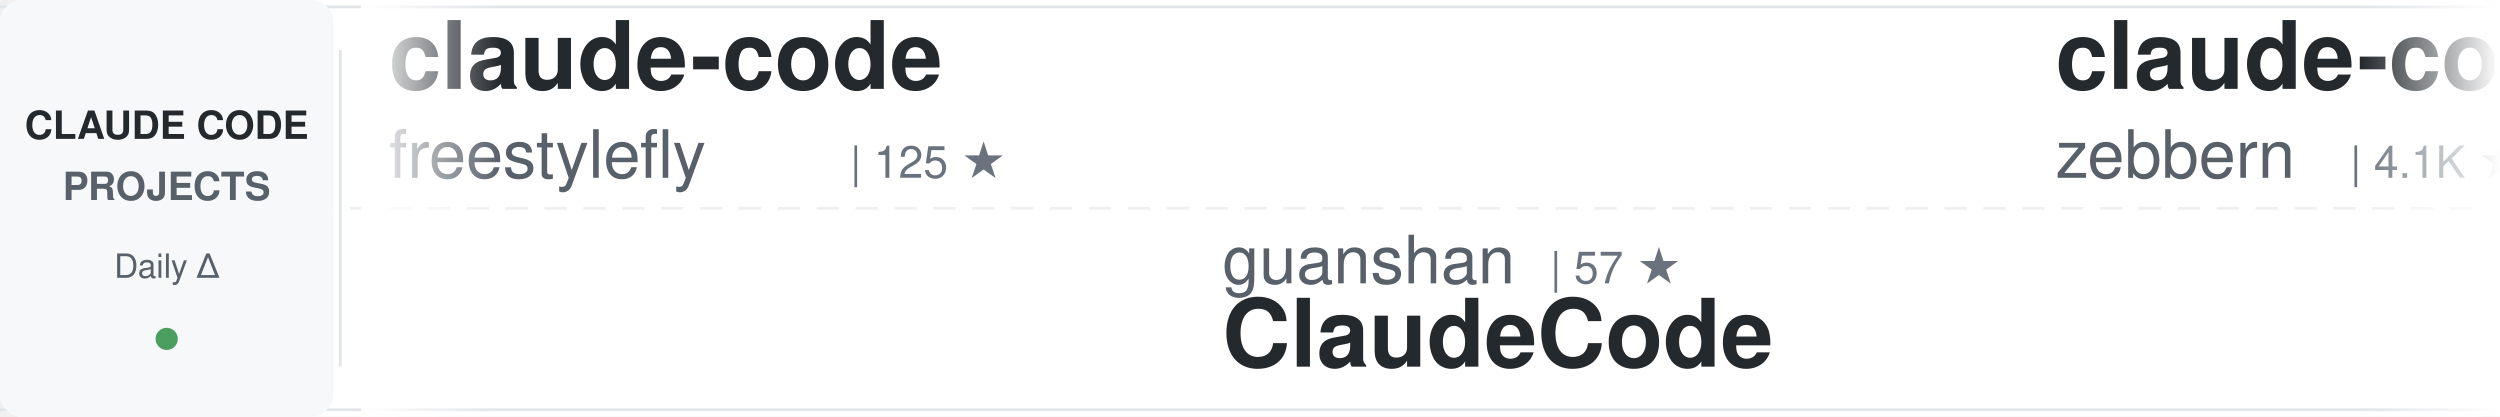
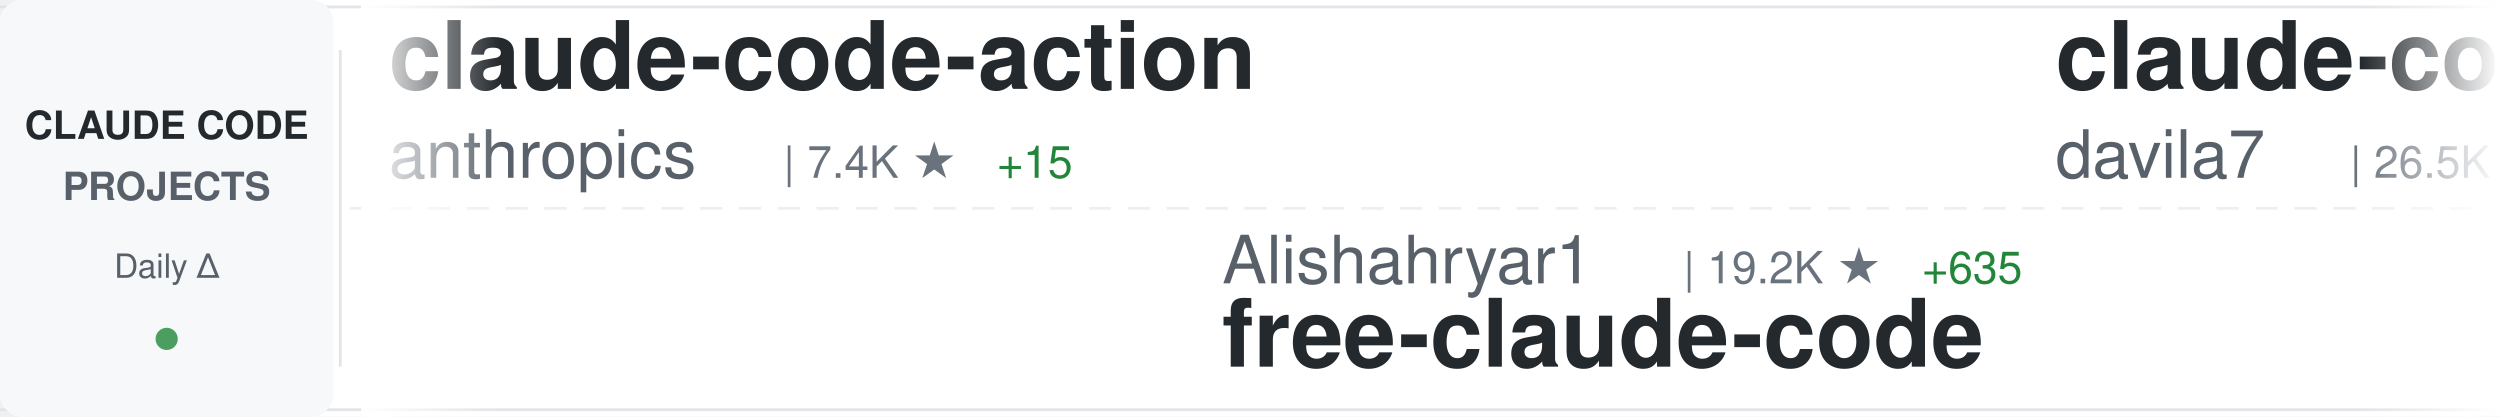
<svg xmlns="http://www.w3.org/2000/svg" width="900" height="150">
  <defs>
    <linearGradient id="awesomeLeftFade" x1="0%" y1="0%" x2="100%" y2="0%">
      <stop offset="0%" style="stop-color:#ffffff;stop-opacity:1" />
      <stop offset="100%" style="stop-color:#ffffff;stop-opacity:0" />
    </linearGradient>
    <linearGradient id="awesomeRightFade" x1="0%" y1="0%" x2="100%" y2="0%">
      <stop offset="0%" style="stop-color:#ffffff;stop-opacity:0" />
      <stop offset="100%" style="stop-color:#ffffff;stop-opacity:1" />
    </linearGradient>
  </defs>
  <rect width="900" height="150" fill="#ffffff" rx="8" />
  <rect x="0" y="2" width="900" height="1" fill="#e1e4e8" />
  <rect x="0" y="147" width="900" height="1" fill="#e1e4e8" />
  <line x1="0" y1="75" x2="900" y2="75" stroke="#e1e4e8" stroke-width="1" stroke-dasharray="8 6" opacity="0.6" />
  <rect x="0" y="0" width="120" height="150" fill="#f6f8fa" rx="8" />
  <text x="60" y="50" font-family="-apple-system, BlinkMacSystemFont, 'Segoe UI', Helvetica, Arial, sans-serif" font-size="14" font-weight="600" fill="#24292e" text-anchor="middle">CLAUDE CODE</text>
  <text x="60" y="72" font-family="-apple-system, BlinkMacSystemFont, 'Segoe UI', Helvetica, Arial, sans-serif" font-size="14" font-weight="600" fill="#586069" text-anchor="middle">PROJECTS</text>
  <text x="60" y="100" font-family="-apple-system, BlinkMacSystemFont, 'Segoe UI', Helvetica, Arial, sans-serif" font-size="12" font-weight="500" fill="#586069" text-anchor="middle">Daily Δ</text>
  <circle cx="60" cy="122" r="4" fill="#22863a" opacity="0.8" />
  <rect x="122" y="18" width="1" height="114" fill="#e1e4e8" />
  <clipPath id="awesomeTickerClip">
    <rect x="130" y="0" width="770" height="150" />
  </clipPath>
  <g clip-path="url(#awesomeTickerClip)">
    <g id="awesomeTickerItems">
      <animateTransform attributeName="transform" attributeType="XML" type="translate" from="0 0" to="-3000 0" dur="54s" repeatCount="indefinite" />
      <g transform="translate(0, 0)">
-         <text x="140" y="32" font-family="-apple-system, BlinkMacSystemFont, 'Segoe UI', Helvetica, Arial, sans-serif" font-size="34" font-weight="600" fill="#24292e">claude-code</text>
-         <text x="140" y="64" font-family="-apple-system, BlinkMacSystemFont, 'Segoe UI', Helvetica, Arial, sans-serif" font-size="24" font-weight="400" fill="#586069">freestylefly</text>
-         <text x="306" y="64" font-family="-apple-system, BlinkMacSystemFont, 'Segoe UI', Helvetica, Arial, sans-serif" font-size="16" font-weight="500" fill="#6a737d">| 125 ★</text>
+         <text x="140" y="32" font-family="-apple-system, BlinkMacSystemFont, 'Segoe UI', Helvetica, Arial, sans-serif" font-size="34" font-weight="600" fill="#24292e">claude-code-action</text>
+         <text x="140" y="64" font-family="-apple-system, BlinkMacSystemFont, 'Segoe UI', Helvetica, Arial, sans-serif" font-size="24" font-weight="400" fill="#586069">anthropics</text>
+         <text x="282" y="64" font-family="-apple-system, BlinkMacSystemFont, 'Segoe UI', Helvetica, Arial, sans-serif" font-size="16" font-weight="500" fill="#6a737d">| 7.4K ★</text>
+         <text x="359" y="64" font-family="-apple-system, BlinkMacSystemFont, 'Segoe UI', Helvetica, Arial, sans-serif" font-size="16" font-weight="500" fill="#22863a"> +15</text>
      </g>
      <g transform="translate(300, 0)">
-         <text x="140" y="102" font-family="-apple-system, BlinkMacSystemFont, 'Segoe UI', Helvetica, Arial, sans-serif" font-size="24" font-weight="400" fill="#586069">guanshan</text>
-         <text x="258" y="102" font-family="-apple-system, BlinkMacSystemFont, 'Segoe UI', Helvetica, Arial, sans-serif" font-size="16" font-weight="500" fill="#6a737d">| 57 ★</text>
-         <text x="140" y="132" font-family="-apple-system, BlinkMacSystemFont, 'Segoe UI', Helvetica, Arial, sans-serif" font-size="34" font-weight="600" fill="#24292e">ClaudeCode</text>
+         <text x="140" y="102" font-family="-apple-system, BlinkMacSystemFont, 'Segoe UI', Helvetica, Arial, sans-serif" font-size="24" font-weight="400" fill="#586069">Alishahryar1</text>
+         <text x="306" y="102" font-family="-apple-system, BlinkMacSystemFont, 'Segoe UI', Helvetica, Arial, sans-serif" font-size="16" font-weight="500" fill="#6a737d">| 19.2K ★</text>
+         <text x="392" y="102" font-family="-apple-system, BlinkMacSystemFont, 'Segoe UI', Helvetica, Arial, sans-serif" font-size="16" font-weight="500" fill="#22863a"> +635</text>
+         <text x="140" y="132" font-family="-apple-system, BlinkMacSystemFont, 'Segoe UI', Helvetica, Arial, sans-serif" font-size="34" font-weight="600" fill="#24292e">free-claude-code</text>
      </g>
      <g transform="translate(600, 0)">
-         <text x="140" y="32" font-family="-apple-system, BlinkMacSystemFont, 'Segoe UI', Helvetica, Arial, sans-serif" font-size="34" font-weight="600" fill="#24292e">claude-code-guide</text>
-         <text x="140" y="64" font-family="-apple-system, BlinkMacSystemFont, 'Segoe UI', Helvetica, Arial, sans-serif" font-size="24" font-weight="400" fill="#586069">zebbern</text>
-         <text x="246" y="64" font-family="-apple-system, BlinkMacSystemFont, 'Segoe UI', Helvetica, Arial, sans-serif" font-size="16" font-weight="500" fill="#6a737d">| 4.1K ★</text>
-         <text x="323" y="64" font-family="-apple-system, BlinkMacSystemFont, 'Segoe UI', Helvetica, Arial, sans-serif" font-size="16" font-weight="500" fill="#22863a"> +5</text>
+         <text x="140" y="32" font-family="-apple-system, BlinkMacSystemFont, 'Segoe UI', Helvetica, Arial, sans-serif" font-size="34" font-weight="600" fill="#24292e">claude-code-templates</text>
+         <text x="140" y="64" font-family="-apple-system, BlinkMacSystemFont, 'Segoe UI', Helvetica, Arial, sans-serif" font-size="24" font-weight="400" fill="#586069">davila7</text>
+         <text x="246" y="64" font-family="-apple-system, BlinkMacSystemFont, 'Segoe UI', Helvetica, Arial, sans-serif" font-size="16" font-weight="500" fill="#6a737d">| 26.5K ★</text>
+         <text x="332" y="64" font-family="-apple-system, BlinkMacSystemFont, 'Segoe UI', Helvetica, Arial, sans-serif" font-size="16" font-weight="500" fill="#22863a"> +82</text>
      </g>
      <g transform="translate(900, 0)">
-         <text x="140" y="102" font-family="-apple-system, BlinkMacSystemFont, 'Segoe UI', Helvetica, Arial, sans-serif" font-size="24" font-weight="400" fill="#586069">VineeTagarwaL-code</text>
-         <text x="378" y="102" font-family="-apple-system, BlinkMacSystemFont, 'Segoe UI', Helvetica, Arial, sans-serif" font-size="16" font-weight="500" fill="#6a737d">| 274 ★</text>
-         <text x="446" y="102" font-family="-apple-system, BlinkMacSystemFont, 'Segoe UI', Helvetica, Arial, sans-serif" font-size="16" font-weight="500" fill="#22863a"> +1</text>
-         <text x="140" y="132" font-family="-apple-system, BlinkMacSystemFont, 'Segoe UI', Helvetica, Arial, sans-serif" font-size="34" font-weight="600" fill="#24292e">claude-code</text>
+         <text x="140" y="102" font-family="-apple-system, BlinkMacSystemFont, 'Segoe UI', Helvetica, Arial, sans-serif" font-size="24" font-weight="400" fill="#586069">qwibitai</text>
+         <text x="258" y="102" font-family="-apple-system, BlinkMacSystemFont, 'Segoe UI', Helvetica, Arial, sans-serif" font-size="16" font-weight="500" fill="#6a737d">| 28.4K ★</text>
+         <text x="344" y="102" font-family="-apple-system, BlinkMacSystemFont, 'Segoe UI', Helvetica, Arial, sans-serif" font-size="16" font-weight="500" fill="#22863a"> +64</text>
+         <text x="140" y="132" font-family="-apple-system, BlinkMacSystemFont, 'Segoe UI', Helvetica, Arial, sans-serif" font-size="34" font-weight="600" fill="#24292e">nanoclaw</text>
      </g>
      <g transform="translate(1200, 0)">
-         <text x="140" y="32" font-family="-apple-system, BlinkMacSystemFont, 'Segoe UI', Helvetica, Arial, sans-serif" font-size="34" font-weight="600" fill="#24292e">free-claude-code</text>
-         <text x="140" y="64" font-family="-apple-system, BlinkMacSystemFont, 'Segoe UI', Helvetica, Arial, sans-serif" font-size="24" font-weight="400" fill="#586069">Alishahryar1</text>
-         <text x="306" y="64" font-family="-apple-system, BlinkMacSystemFont, 'Segoe UI', Helvetica, Arial, sans-serif" font-size="16" font-weight="500" fill="#6a737d">| 19.1K ★</text>
-         <text x="392" y="64" font-family="-apple-system, BlinkMacSystemFont, 'Segoe UI', Helvetica, Arial, sans-serif" font-size="16" font-weight="500" fill="#22863a"> +671</text>
+         <text x="140" y="32" font-family="-apple-system, BlinkMacSystemFont, 'Segoe UI', Helvetica, Arial, sans-serif" font-size="34" font-weight="600" fill="#24292e">claude-code-proxy</text>
+         <text x="140" y="64" font-family="-apple-system, BlinkMacSystemFont, 'Segoe UI', Helvetica, Arial, sans-serif" font-size="24" font-weight="400" fill="#586069">1rgs</text>
+         <text x="210" y="64" font-family="-apple-system, BlinkMacSystemFont, 'Segoe UI', Helvetica, Arial, sans-serif" font-size="16" font-weight="500" fill="#6a737d">| 3.5K ★</text>
+         <text x="287" y="64" font-family="-apple-system, BlinkMacSystemFont, 'Segoe UI', Helvetica, Arial, sans-serif" font-size="16" font-weight="500" fill="#22863a"> +9</text>
      </g>
      <g transform="translate(1500, 0)">
-         <text x="140" y="102" font-family="-apple-system, BlinkMacSystemFont, 'Segoe UI', Helvetica, Arial, sans-serif" font-size="24" font-weight="400" fill="#586069">Piebald-AI</text>
-         <text x="282" y="102" font-family="-apple-system, BlinkMacSystemFont, 'Segoe UI', Helvetica, Arial, sans-serif" font-size="16" font-weight="500" fill="#6a737d">| 9.8K ★</text>
-         <text x="359" y="102" font-family="-apple-system, BlinkMacSystemFont, 'Segoe UI', Helvetica, Arial, sans-serif" font-size="16" font-weight="500" fill="#22863a"> +80</text>
-         <text x="140" y="132" font-family="-apple-system, BlinkMacSystemFont, 'Segoe UI', Helvetica, Arial, sans-serif" font-size="34" font-weight="600" fill="#24292e">claude-code-system-promp...</text>
+         <text x="140" y="102" font-family="-apple-system, BlinkMacSystemFont, 'Segoe UI', Helvetica, Arial, sans-serif" font-size="24" font-weight="400" fill="#586069">hangsman</text>
+         <text x="258" y="102" font-family="-apple-system, BlinkMacSystemFont, 'Segoe UI', Helvetica, Arial, sans-serif" font-size="16" font-weight="500" fill="#6a737d">| 764 ★</text>
+         <text x="326" y="102" font-family="-apple-system, BlinkMacSystemFont, 'Segoe UI', Helvetica, Arial, sans-serif" font-size="16" font-weight="500" fill="#22863a"> +2</text>
+         <text x="140" y="132" font-family="-apple-system, BlinkMacSystemFont, 'Segoe UI', Helvetica, Arial, sans-serif" font-size="34" font-weight="600" fill="#24292e">claude-code-source</text>
      </g>
      <g transform="translate(1800, 0)">
-         <text x="140" y="32" font-family="-apple-system, BlinkMacSystemFont, 'Segoe UI', Helvetica, Arial, sans-serif" font-size="34" font-weight="600" fill="#24292e">claude-code-analysis</text>
-         <text x="140" y="64" font-family="-apple-system, BlinkMacSystemFont, 'Segoe UI', Helvetica, Arial, sans-serif" font-size="24" font-weight="400" fill="#586069">liuup</text>
-         <text x="222" y="64" font-family="-apple-system, BlinkMacSystemFont, 'Segoe UI', Helvetica, Arial, sans-serif" font-size="16" font-weight="500" fill="#6a737d">| 2.1K ★</text>
-         <text x="299" y="64" font-family="-apple-system, BlinkMacSystemFont, 'Segoe UI', Helvetica, Arial, sans-serif" font-size="16" font-weight="500" fill="#22863a"> +33</text>
+         <text x="140" y="32" font-family="-apple-system, BlinkMacSystemFont, 'Segoe UI', Helvetica, Arial, sans-serif" font-size="34" font-weight="600" fill="#24292e">claude-code</text>
+         <text x="140" y="64" font-family="-apple-system, BlinkMacSystemFont, 'Segoe UI', Helvetica, Arial, sans-serif" font-size="24" font-weight="400" fill="#586069">tanbiralam</text>
+         <text x="282" y="64" font-family="-apple-system, BlinkMacSystemFont, 'Segoe UI', Helvetica, Arial, sans-serif" font-size="16" font-weight="500" fill="#6a737d">| 1.6K ★</text>
+         <text x="359" y="64" font-family="-apple-system, BlinkMacSystemFont, 'Segoe UI', Helvetica, Arial, sans-serif" font-size="16" font-weight="500" fill="#22863a"> +6</text>
      </g>
      <g transform="translate(2100, 0)">
+         <text x="140" y="102" font-family="-apple-system, BlinkMacSystemFont, 'Segoe UI', Helvetica, Arial, sans-serif" font-size="24" font-weight="400" fill="#586069">router-for-me</text>
+         <text x="318" y="102" font-family="-apple-system, BlinkMacSystemFont, 'Segoe UI', Helvetica, Arial, sans-serif" font-size="16" font-weight="500" fill="#6a737d">| 30.1K ★</text>
+         <text x="404" y="102" font-family="-apple-system, BlinkMacSystemFont, 'Segoe UI', Helvetica, Arial, sans-serif" font-size="16" font-weight="500" fill="#22863a"> +251</text>
+         <text x="140" y="132" font-family="-apple-system, BlinkMacSystemFont, 'Segoe UI', Helvetica, Arial, sans-serif" font-size="34" font-weight="600" fill="#24292e">CLIProxyAPI</text>
+       </g>
+       <g transform="translate(2400, 0)">
+         <text x="140" y="32" font-family="-apple-system, BlinkMacSystemFont, 'Segoe UI', Helvetica, Arial, sans-serif" font-size="34" font-weight="600" fill="#24292e">claude-code</text>
+         <text x="140" y="64" font-family="-apple-system, BlinkMacSystemFont, 'Segoe UI', Helvetica, Arial, sans-serif" font-size="24" font-weight="400" fill="#586069">jarmuine</text>
+         <text x="258" y="64" font-family="-apple-system, BlinkMacSystemFont, 'Segoe UI', Helvetica, Arial, sans-serif" font-size="16" font-weight="500" fill="#6a737d">| 2.1K ★</text>
+         <text x="335" y="64" font-family="-apple-system, BlinkMacSystemFont, 'Segoe UI', Helvetica, Arial, sans-serif" font-size="16" font-weight="500" fill="#22863a"> +9</text>
+       </g>
+       <g transform="translate(2700, 0)">
+         <text x="140" y="102" font-family="-apple-system, BlinkMacSystemFont, 'Segoe UI', Helvetica, Arial, sans-serif" font-size="24" font-weight="400" fill="#586069">ghuntley</text>
+         <text x="258" y="102" font-family="-apple-system, BlinkMacSystemFont, 'Segoe UI', Helvetica, Arial, sans-serif" font-size="16" font-weight="500" fill="#6a737d">| 973 ★</text>
+         <text x="140" y="132" font-family="-apple-system, BlinkMacSystemFont, 'Segoe UI', Helvetica, Arial, sans-serif" font-size="34" font-weight="600" fill="#24292e">claude-code-source-code-...</text>
+       </g>
+       <g transform="translate(3000, 0)">
+         <text x="140" y="32" font-family="-apple-system, BlinkMacSystemFont, 'Segoe UI', Helvetica, Arial, sans-serif" font-size="34" font-weight="600" fill="#24292e">claude-code-action</text>
+         <text x="140" y="64" font-family="-apple-system, BlinkMacSystemFont, 'Segoe UI', Helvetica, Arial, sans-serif" font-size="24" font-weight="400" fill="#586069">anthropics</text>
+         <text x="282" y="64" font-family="-apple-system, BlinkMacSystemFont, 'Segoe UI', Helvetica, Arial, sans-serif" font-size="16" font-weight="500" fill="#6a737d">| 7.4K ★</text>
+         <text x="359" y="64" font-family="-apple-system, BlinkMacSystemFont, 'Segoe UI', Helvetica, Arial, sans-serif" font-size="16" font-weight="500" fill="#22863a"> +15</text>
+       </g>
+       <g transform="translate(3300, 0)">
+         <text x="140" y="102" font-family="-apple-system, BlinkMacSystemFont, 'Segoe UI', Helvetica, Arial, sans-serif" font-size="24" font-weight="400" fill="#586069">Alishahryar1</text>
+         <text x="306" y="102" font-family="-apple-system, BlinkMacSystemFont, 'Segoe UI', Helvetica, Arial, sans-serif" font-size="16" font-weight="500" fill="#6a737d">| 19.2K ★</text>
+         <text x="392" y="102" font-family="-apple-system, BlinkMacSystemFont, 'Segoe UI', Helvetica, Arial, sans-serif" font-size="16" font-weight="500" fill="#22863a"> +635</text>
+         <text x="140" y="132" font-family="-apple-system, BlinkMacSystemFont, 'Segoe UI', Helvetica, Arial, sans-serif" font-size="34" font-weight="600" fill="#24292e">free-claude-code</text>
+       </g>
+       <g transform="translate(3600, 0)">
+         <text x="140" y="32" font-family="-apple-system, BlinkMacSystemFont, 'Segoe UI', Helvetica, Arial, sans-serif" font-size="34" font-weight="600" fill="#24292e">claude-code-templates</text>
+         <text x="140" y="64" font-family="-apple-system, BlinkMacSystemFont, 'Segoe UI', Helvetica, Arial, sans-serif" font-size="24" font-weight="400" fill="#586069">davila7</text>
+         <text x="246" y="64" font-family="-apple-system, BlinkMacSystemFont, 'Segoe UI', Helvetica, Arial, sans-serif" font-size="16" font-weight="500" fill="#6a737d">| 26.5K ★</text>
+         <text x="332" y="64" font-family="-apple-system, BlinkMacSystemFont, 'Segoe UI', Helvetica, Arial, sans-serif" font-size="16" font-weight="500" fill="#22863a"> +82</text>
+       </g>
+       <g transform="translate(3900, 0)">
        <text x="140" y="102" font-family="-apple-system, BlinkMacSystemFont, 'Segoe UI', Helvetica, Arial, sans-serif" font-size="24" font-weight="400" fill="#586069">qwibitai</text>
        <text x="258" y="102" font-family="-apple-system, BlinkMacSystemFont, 'Segoe UI', Helvetica, Arial, sans-serif" font-size="16" font-weight="500" fill="#6a737d">| 28.4K ★</text>
-         <text x="344" y="102" font-family="-apple-system, BlinkMacSystemFont, 'Segoe UI', Helvetica, Arial, sans-serif" font-size="16" font-weight="500" fill="#22863a"> +68</text>
+         <text x="344" y="102" font-family="-apple-system, BlinkMacSystemFont, 'Segoe UI', Helvetica, Arial, sans-serif" font-size="16" font-weight="500" fill="#22863a"> +64</text>
        <text x="140" y="132" font-family="-apple-system, BlinkMacSystemFont, 'Segoe UI', Helvetica, Arial, sans-serif" font-size="34" font-weight="600" fill="#24292e">nanoclaw</text>
-       </g>
-       <g transform="translate(2400, 0)">
-         <text x="140" y="32" font-family="-apple-system, BlinkMacSystemFont, 'Segoe UI', Helvetica, Arial, sans-serif" font-size="34" font-weight="600" fill="#24292e">Claude-code</text>
-         <text x="140" y="64" font-family="-apple-system, BlinkMacSystemFont, 'Segoe UI', Helvetica, Arial, sans-serif" font-size="24" font-weight="400" fill="#586069">fazxes</text>
-         <text x="234" y="64" font-family="-apple-system, BlinkMacSystemFont, 'Segoe UI', Helvetica, Arial, sans-serif" font-size="16" font-weight="500" fill="#6a737d">| 212 ★</text>
-       </g>
-       <g transform="translate(2700, 0)">
-         <text x="140" y="102" font-family="-apple-system, BlinkMacSystemFont, 'Segoe UI', Helvetica, Arial, sans-serif" font-size="24" font-weight="400" fill="#586069">snarktank</text>
-         <text x="270" y="102" font-family="-apple-system, BlinkMacSystemFont, 'Segoe UI', Helvetica, Arial, sans-serif" font-size="16" font-weight="500" fill="#6a737d">| 18.2K ★</text>
-         <text x="356" y="102" font-family="-apple-system, BlinkMacSystemFont, 'Segoe UI', Helvetica, Arial, sans-serif" font-size="16" font-weight="500" fill="#22863a"> +73</text>
-         <text x="140" y="132" font-family="-apple-system, BlinkMacSystemFont, 'Segoe UI', Helvetica, Arial, sans-serif" font-size="34" font-weight="600" fill="#24292e">ralph</text>
-       </g>
-       <g transform="translate(3000, 0)">
-         <text x="140" y="32" font-family="-apple-system, BlinkMacSystemFont, 'Segoe UI', Helvetica, Arial, sans-serif" font-size="34" font-weight="600" fill="#24292e">claude-code</text>
-         <text x="140" y="64" font-family="-apple-system, BlinkMacSystemFont, 'Segoe UI', Helvetica, Arial, sans-serif" font-size="24" font-weight="400" fill="#586069">freestylefly</text>
-         <text x="306" y="64" font-family="-apple-system, BlinkMacSystemFont, 'Segoe UI', Helvetica, Arial, sans-serif" font-size="16" font-weight="500" fill="#6a737d">| 125 ★</text>
-       </g>
-       <g transform="translate(3300, 0)">
-         <text x="140" y="102" font-family="-apple-system, BlinkMacSystemFont, 'Segoe UI', Helvetica, Arial, sans-serif" font-size="24" font-weight="400" fill="#586069">guanshan</text>
-         <text x="258" y="102" font-family="-apple-system, BlinkMacSystemFont, 'Segoe UI', Helvetica, Arial, sans-serif" font-size="16" font-weight="500" fill="#6a737d">| 57 ★</text>
-         <text x="140" y="132" font-family="-apple-system, BlinkMacSystemFont, 'Segoe UI', Helvetica, Arial, sans-serif" font-size="34" font-weight="600" fill="#24292e">ClaudeCode</text>
-       </g>
-       <g transform="translate(3600, 0)">
-         <text x="140" y="32" font-family="-apple-system, BlinkMacSystemFont, 'Segoe UI', Helvetica, Arial, sans-serif" font-size="34" font-weight="600" fill="#24292e">claude-code-guide</text>
-         <text x="140" y="64" font-family="-apple-system, BlinkMacSystemFont, 'Segoe UI', Helvetica, Arial, sans-serif" font-size="24" font-weight="400" fill="#586069">zebbern</text>
-         <text x="246" y="64" font-family="-apple-system, BlinkMacSystemFont, 'Segoe UI', Helvetica, Arial, sans-serif" font-size="16" font-weight="500" fill="#6a737d">| 4.1K ★</text>
-         <text x="323" y="64" font-family="-apple-system, BlinkMacSystemFont, 'Segoe UI', Helvetica, Arial, sans-serif" font-size="16" font-weight="500" fill="#22863a"> +5</text>
-       </g>
-       <g transform="translate(3900, 0)">
-         <text x="140" y="102" font-family="-apple-system, BlinkMacSystemFont, 'Segoe UI', Helvetica, Arial, sans-serif" font-size="24" font-weight="400" fill="#586069">VineeTagarwaL-code</text>
-         <text x="378" y="102" font-family="-apple-system, BlinkMacSystemFont, 'Segoe UI', Helvetica, Arial, sans-serif" font-size="16" font-weight="500" fill="#6a737d">| 274 ★</text>
-         <text x="446" y="102" font-family="-apple-system, BlinkMacSystemFont, 'Segoe UI', Helvetica, Arial, sans-serif" font-size="16" font-weight="500" fill="#22863a"> +1</text>
-         <text x="140" y="132" font-family="-apple-system, BlinkMacSystemFont, 'Segoe UI', Helvetica, Arial, sans-serif" font-size="34" font-weight="600" fill="#24292e">claude-code</text>
      </g>
    </g>
  </g>
  <rect x="130" y="0" width="50" height="150" fill="url(#awesomeLeftFade)" />
  <rect x="850" y="0" width="50" height="150" fill="url(#awesomeRightFade)" />
</svg>
